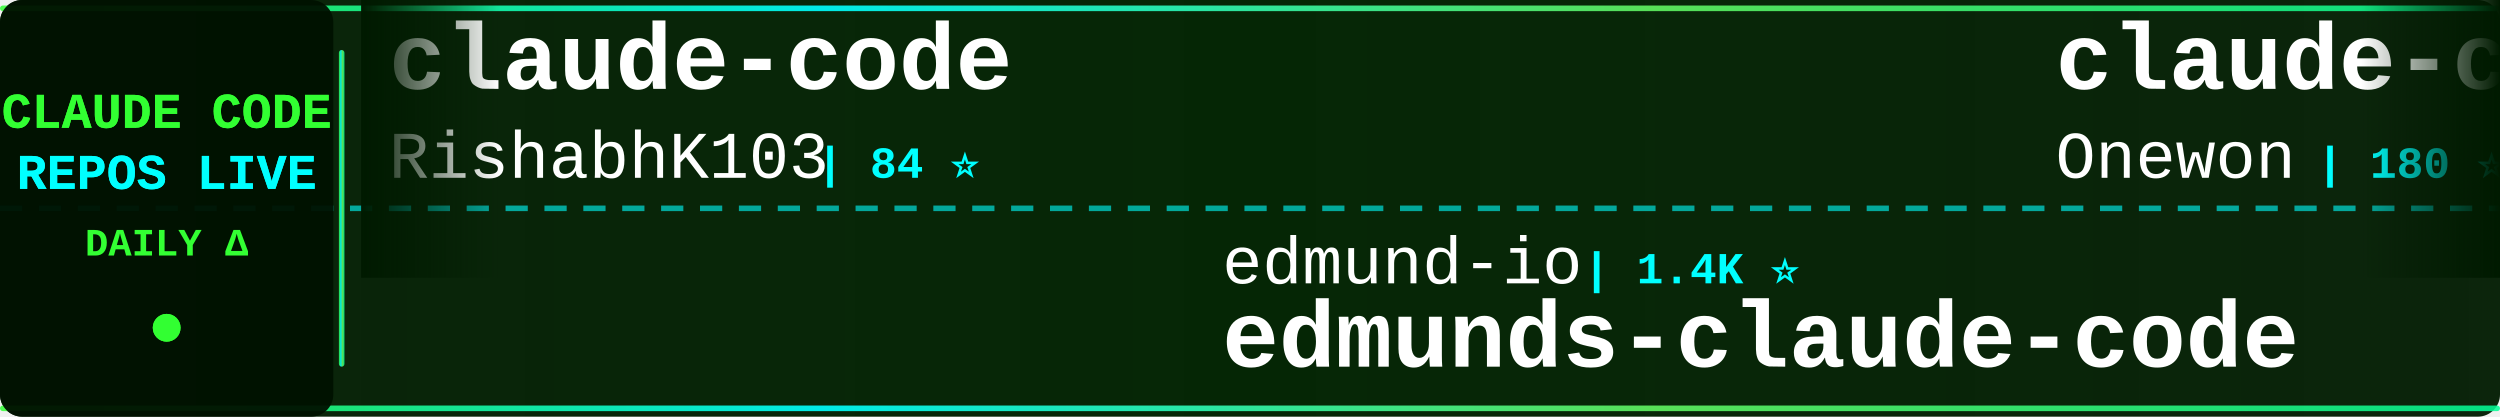
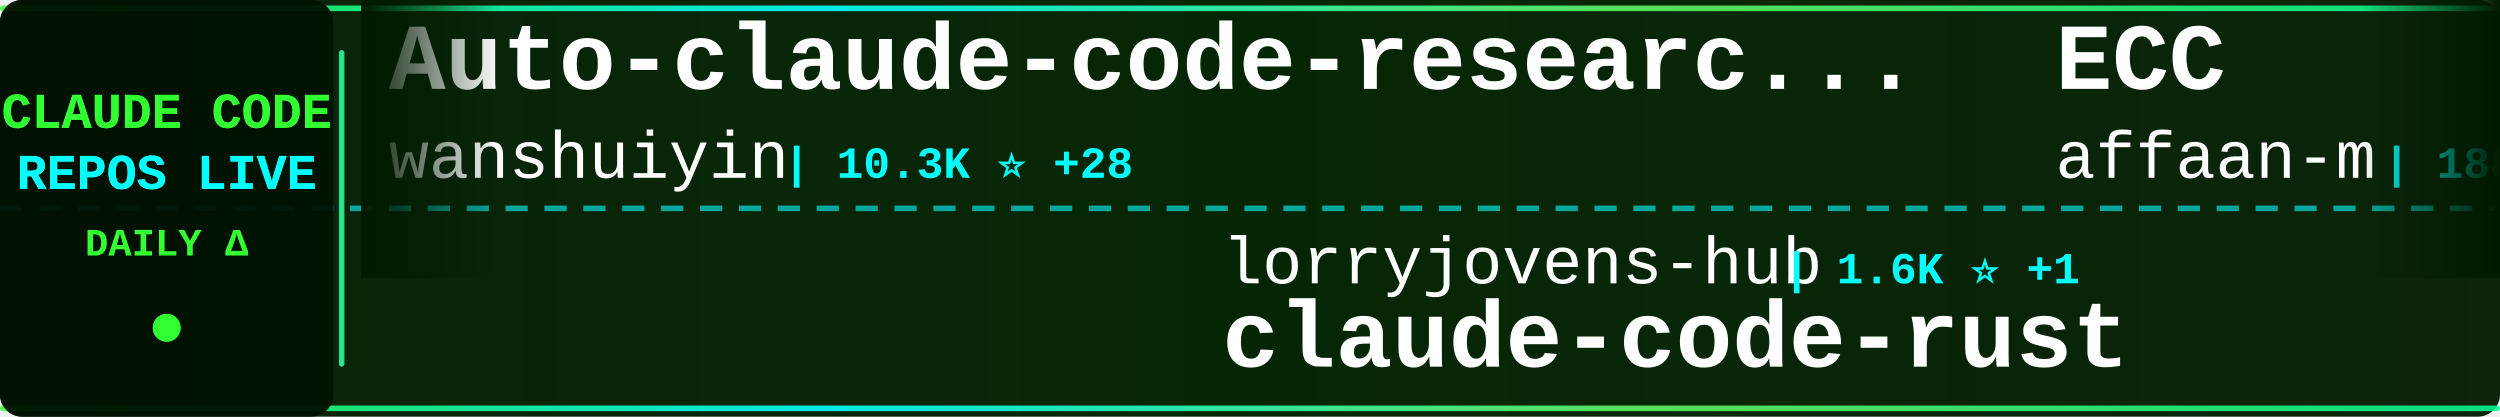
<svg xmlns="http://www.w3.org/2000/svg" width="900" height="150">
  <defs>
    <linearGradient id="tickerBg" x1="0%" y1="0%" x2="100%" y2="0%">
      <stop offset="0%" style="stop-color:#001a00;stop-opacity:0.95" />
      <stop offset="50%" style="stop-color:#002200;stop-opacity:0.98" />
      <stop offset="100%" style="stop-color:#001a00;stop-opacity:0.95" />
    </linearGradient>
    <linearGradient id="borderGrad" x1="0%" y1="0%" x2="100%" y2="0%">
      <stop offset="0%" style="stop-color:#33ff33;stop-opacity:0.85">
        <animate attributeName="stop-opacity" values="0.85;1;0.85" dur="2s" repeatCount="indefinite" />
      </stop>
      <stop offset="33%" style="stop-color:#00ffff;stop-opacity:0.9">
        <animate attributeName="stop-opacity" values="0.9;1;0.9" dur="2.2s" repeatCount="indefinite" />
      </stop>
      <stop offset="66%" style="stop-color:#66ff66;stop-opacity:0.85">
        <animate attributeName="stop-opacity" values="0.85;1;0.85" dur="1.8s" repeatCount="indefinite" />
      </stop>
      <stop offset="100%" style="stop-color:#00ff99;stop-opacity:0.85">
        <animate attributeName="stop-opacity" values="0.85;1;0.85" dur="2s" repeatCount="indefinite" />
      </stop>
    </linearGradient>
    <filter id="textGlow">
      <feGaussianBlur stdDeviation="0.1" result="coloredBlur" />
      <feMerge>
        <feMergeNode in="coloredBlur" />
        <feMergeNode in="SourceGraphic" />
      </feMerge>
    </filter>
    <filter id="metricGlow">
      <feGaussianBlur stdDeviation="0.2" result="coloredBlur" />
      <feMerge>
        <feMergeNode in="coloredBlur" />
        <feMergeNode in="SourceGraphic" />
      </feMerge>
    </filter>
    <linearGradient id="leftFade" x1="0%" y1="0%" x2="100%" y2="0%">
      <stop offset="0%" style="stop-color:#001a00;stop-opacity:1" />
      <stop offset="100%" style="stop-color:#001a00;stop-opacity:0" />
    </linearGradient>
    <linearGradient id="rightFade" x1="0%" y1="0%" x2="100%" y2="0%">
      <stop offset="0%" style="stop-color:#001a00;stop-opacity:0" />
      <stop offset="100%" style="stop-color:#001a00;stop-opacity:1" />
    </linearGradient>
  </defs>
  <rect width="900" height="150" fill="url(#tickerBg)" rx="8" />
  <rect x="0" y="2" width="900" height="2" fill="url(#borderGrad)" rx="1" />
  <rect x="0" y="146" width="900" height="2" fill="url(#borderGrad)" rx="1" />
  <line x1="0" y1="75" x2="900" y2="75" stroke="#00ffff" stroke-width="2" stroke-dasharray="8 6" opacity="0.6" />
  <rect x="0" y="0" width="120" height="150" fill="#001100" opacity="0.95" rx="8" />
  <text x="60" y="46" font-family="'Courier New', monospace" font-size="18" font-weight="bold" fill="#33ff33" text-anchor="middle" filter="url(#textGlow)">
    CLAUDE CODE
  </text>
  <text x="60" y="68" font-family="'Courier New', monospace" font-size="18" font-weight="bold" fill="#00ffff" text-anchor="middle" filter="url(#textGlow)">
    REPOS LIVE
  </text>
  <text x="60" y="92" font-family="'Courier New', monospace" font-size="14" font-weight="bold" fill="#33ff33" text-anchor="middle">
    DAILY Δ
  </text>
  <circle cx="60" cy="118" r="5" fill="#33ff33" filter="url(#metricGlow)">
    <animate attributeName="r" values="4;6;4" dur="1.5s" repeatCount="indefinite" />
    <animate attributeName="opacity" values="0.6;1;0.6" dur="1.5s" repeatCount="indefinite" />
  </circle>
  <rect x="122" y="18" width="2" height="114" fill="url(#borderGrad)" rx="1" />
  <clipPath id="tickerClip">
    <rect x="130" y="0" width="770" height="150" />
  </clipPath>
  <g clip-path="url(#tickerClip)">
    <g id="tickerItems">
      <animateTransform attributeName="transform" attributeType="XML" type="translate" from="0 0" to="-3000 0" dur="54s" repeatCount="indefinite" />
      <g transform="translate(0, 0)">
-         <text x="140" y="32" font-family="'Courier New', monospace" font-size="34" font-weight="bold" fill="#ffffff">claude-code</text>
-         <text x="140" y="64" font-family="'Courier New', monospace" font-size="24" font-weight="normal" fill="#ffffff" opacity="1.0">RishabhK103</text>
-         <text x="294" y="64" font-family="'Courier New', monospace" font-size="16" font-weight="bold" fill="#00ffff"> | 84 ⭐</text>
+         <text x="140" y="32" font-family="'Courier New', monospace" font-size="34" font-weight="bold" fill="#ffffff">Auto-claude-code-researc...</text>
+         <text x="140" y="64" font-family="'Courier New', monospace" font-size="24" font-weight="normal" fill="#ffffff" opacity="1.0">wanshuiyin</text>
+         <text x="282" y="64" font-family="'Courier New', monospace" font-size="16" font-weight="bold" fill="#00ffff"> | 10.3K ⭐ +28</text>
      </g>
      <g transform="translate(300, 0)">
-         <text x="140" y="102" font-family="'Courier New', monospace" font-size="24" font-weight="normal" fill="#ffffff" opacity="1.0">edmund-io</text>
-         <text x="270" y="102" font-family="'Courier New', monospace" font-size="16" font-weight="bold" fill="#00ffff"> | 1.4K ⭐</text>
-         <text x="140" y="132" font-family="'Courier New', monospace" font-size="34" font-weight="bold" fill="#ffffff">edmunds-claude-code</text>
+         <text x="140" y="102" font-family="'Courier New', monospace" font-size="24" font-weight="normal" fill="#ffffff" opacity="1.0">lorryjovens-hub</text>
+         <text x="342" y="102" font-family="'Courier New', monospace" font-size="16" font-weight="bold" fill="#00ffff"> | 1.6K ⭐ +1</text>
+         <text x="140" y="132" font-family="'Courier New', monospace" font-size="34" font-weight="bold" fill="#ffffff">claude-code-rust</text>
      </g>
      <g transform="translate(600, 0)">
-         <text x="140" y="32" font-family="'Courier New', monospace" font-size="34" font-weight="bold" fill="#ffffff">claude-code</text>
-         <text x="140" y="64" font-family="'Courier New', monospace" font-size="24" font-weight="normal" fill="#ffffff" opacity="1.0">Onewon</text>
-         <text x="234" y="64" font-family="'Courier New', monospace" font-size="16" font-weight="bold" fill="#00ffff"> | 180 ⭐</text>
+         <text x="140" y="32" font-family="'Courier New', monospace" font-size="34" font-weight="bold" fill="#ffffff">ECC</text>
+         <text x="140" y="64" font-family="'Courier New', monospace" font-size="24" font-weight="normal" fill="#ffffff" opacity="1.0">affaan-m</text>
+         <text x="258" y="64" font-family="'Courier New', monospace" font-size="16" font-weight="bold" fill="#00ffff"> | 188.1K ⭐ +93</text>
      </g>
      <g transform="translate(900, 0)">
-         <text x="140" y="102" font-family="'Courier New', monospace" font-size="24" font-weight="normal" fill="#ffffff" opacity="1.0">chauncygu</text>
-         <text x="270" y="102" font-family="'Courier New', monospace" font-size="16" font-weight="bold" fill="#00ffff"> | 2.5K ⭐ +2</text>
-         <text x="140" y="132" font-family="'Courier New', monospace" font-size="34" font-weight="bold" fill="#ffffff">collection-claude-code-s...</text>
+         <text x="140" y="102" font-family="'Courier New', monospace" font-size="24" font-weight="normal" fill="#ffffff" opacity="1.0">rohitg00</text>
+         <text x="258" y="102" font-family="'Courier New', monospace" font-size="16" font-weight="bold" fill="#00ffff"> | 1.8K ⭐ +4</text>
+         <text x="140" y="132" font-family="'Courier New', monospace" font-size="34" font-weight="bold" fill="#ffffff">awesome-claude-code-tool...</text>
      </g>
      <g transform="translate(1200, 0)">
-         <text x="140" y="32" font-family="'Courier New', monospace" font-size="34" font-weight="bold" fill="#ffffff">oh-my-claudecode</text>
-         <text x="140" y="64" font-family="'Courier New', monospace" font-size="24" font-weight="normal" fill="#ffffff" opacity="1.0">Yeachan-Heo</text>
-         <text x="294" y="64" font-family="'Courier New', monospace" font-size="16" font-weight="bold" fill="#00ffff"> | 34.5K ⭐ +28</text>
+         <text x="140" y="32" font-family="'Courier New', monospace" font-size="34" font-weight="bold" fill="#ffffff">Open-ClaudeCode</text>
+         <text x="140" y="64" font-family="'Courier New', monospace" font-size="24" font-weight="normal" fill="#ffffff" opacity="1.0">LING71671</text>
+         <text x="270" y="64" font-family="'Courier New', monospace" font-size="16" font-weight="bold" fill="#00ffff"> | 848 ⭐ +1</text>
      </g>
      <g transform="translate(1500, 0)">
-         <text x="140" y="102" font-family="'Courier New', monospace" font-size="24" font-weight="normal" fill="#ffffff" opacity="1.0">Alishahryar1</text>
-         <text x="306" y="102" font-family="'Courier New', monospace" font-size="16" font-weight="bold" fill="#00ffff"> | 27.2K ⭐ +128</text>
-         <text x="140" y="132" font-family="'Courier New', monospace" font-size="34" font-weight="bold" fill="#ffffff">free-claude-code</text>
+         <text x="140" y="102" font-family="'Courier New', monospace" font-size="24" font-weight="normal" fill="#ffffff" opacity="1.0">ghuntley</text>
+         <text x="258" y="102" font-family="'Courier New', monospace" font-size="16" font-weight="bold" fill="#00ffff"> | 978 ⭐</text>
+         <text x="140" y="132" font-family="'Courier New', monospace" font-size="34" font-weight="bold" fill="#ffffff">claude-code-source-code-...</text>
      </g>
      <g transform="translate(1800, 0)">
-         <text x="140" y="32" font-family="'Courier New', monospace" font-size="34" font-weight="bold" fill="#ffffff">claude-code-source</text>
-         <text x="140" y="64" font-family="'Courier New', monospace" font-size="24" font-weight="normal" fill="#ffffff" opacity="1.0">AprilNEA</text>
-         <text x="258" y="64" font-family="'Courier New', monospace" font-size="16" font-weight="bold" fill="#00ffff"> | 383 ⭐</text>
+         <text x="140" y="32" font-family="'Courier New', monospace" font-size="34" font-weight="bold" fill="#ffffff">antigravity-awesome-skil...</text>
+         <text x="140" y="64" font-family="'Courier New', monospace" font-size="24" font-weight="normal" fill="#ffffff" opacity="1.0">sickn33</text>
+         <text x="246" y="64" font-family="'Courier New', monospace" font-size="16" font-weight="bold" fill="#00ffff"> | 38.3K ⭐ +36</text>
      </g>
      <g transform="translate(2100, 0)">
-         <text x="140" y="102" font-family="'Courier New', monospace" font-size="24" font-weight="normal" fill="#ffffff" opacity="1.0">https-deeplearning-ai</text>
-         <text x="414" y="102" font-family="'Courier New', monospace" font-size="16" font-weight="bold" fill="#00ffff"> | 514 ⭐</text>
-         <text x="140" y="132" font-family="'Courier New', monospace" font-size="34" font-weight="bold" fill="#ffffff">sc-claude-code-files</text>
+         <text x="140" y="102" font-family="'Courier New', monospace" font-size="24" font-weight="normal" fill="#ffffff" opacity="1.0">huangserva</text>
+         <text x="282" y="102" font-family="'Courier New', monospace" font-size="16" font-weight="bold" fill="#00ffff"> | 588 ⭐</text>
+         <text x="140" y="132" font-family="'Courier New', monospace" font-size="34" font-weight="bold" fill="#ffffff">claude-code-cli</text>
      </g>
      <g transform="translate(2400, 0)">
-         <text x="140" y="32" font-family="'Courier New', monospace" font-size="34" font-weight="bold" fill="#ffffff">claude-code-guide</text>
-         <text x="140" y="64" font-family="'Courier New', monospace" font-size="24" font-weight="normal" fill="#ffffff" opacity="1.0">zebbern</text>
-         <text x="246" y="64" font-family="'Courier New', monospace" font-size="16" font-weight="bold" fill="#00ffff"> | 4.2K ⭐ +1</text>
+         <text x="140" y="32" font-family="'Courier New', monospace" font-size="34" font-weight="bold" fill="#ffffff">claude-code</text>
+         <text x="140" y="64" font-family="'Courier New', monospace" font-size="24" font-weight="normal" fill="#ffffff" opacity="1.0">T-Lab-CUHKSZ</text>
+         <text x="306" y="64" font-family="'Courier New', monospace" font-size="16" font-weight="bold" fill="#00ffff"> | 313 ⭐</text>
      </g>
      <g transform="translate(2700, 0)">
-         <text x="140" y="102" font-family="'Courier New', monospace" font-size="24" font-weight="normal" fill="#ffffff" opacity="1.0">1rgs</text>
-         <text x="210" y="102" font-family="'Courier New', monospace" font-size="16" font-weight="bold" fill="#00ffff"> | 3.6K ⭐</text>
-         <text x="140" y="132" font-family="'Courier New', monospace" font-size="34" font-weight="bold" fill="#ffffff">claude-code-proxy</text>
+         <text x="140" y="102" font-family="'Courier New', monospace" font-size="24" font-weight="normal" fill="#ffffff" opacity="1.0">anthropics</text>
+         <text x="282" y="102" font-family="'Courier New', monospace" font-size="16" font-weight="bold" fill="#00ffff"> | 22.0K ⭐ +658</text>
+         <text x="140" y="132" font-family="'Courier New', monospace" font-size="34" font-weight="bold" fill="#ffffff">claude-plugins-official</text>
      </g>
      <g transform="translate(3000, 0)">
-         <text x="140" y="32" font-family="'Courier New', monospace" font-size="34" font-weight="bold" fill="#ffffff">claude-code</text>
-         <text x="140" y="64" font-family="'Courier New', monospace" font-size="24" font-weight="normal" fill="#ffffff" opacity="1.0">RishabhK103</text>
-         <text x="294" y="64" font-family="'Courier New', monospace" font-size="16" font-weight="bold" fill="#00ffff"> | 84 ⭐</text>
+         <text x="140" y="32" font-family="'Courier New', monospace" font-size="34" font-weight="bold" fill="#ffffff">Auto-claude-code-researc...</text>
+         <text x="140" y="64" font-family="'Courier New', monospace" font-size="24" font-weight="normal" fill="#ffffff" opacity="1.0">wanshuiyin</text>
+         <text x="282" y="64" font-family="'Courier New', monospace" font-size="16" font-weight="bold" fill="#00ffff"> | 10.3K ⭐ +28</text>
      </g>
      <g transform="translate(3300, 0)">
-         <text x="140" y="102" font-family="'Courier New', monospace" font-size="24" font-weight="normal" fill="#ffffff" opacity="1.0">edmund-io</text>
-         <text x="270" y="102" font-family="'Courier New', monospace" font-size="16" font-weight="bold" fill="#00ffff"> | 1.4K ⭐</text>
-         <text x="140" y="132" font-family="'Courier New', monospace" font-size="34" font-weight="bold" fill="#ffffff">edmunds-claude-code</text>
+         <text x="140" y="102" font-family="'Courier New', monospace" font-size="24" font-weight="normal" fill="#ffffff" opacity="1.0">lorryjovens-hub</text>
+         <text x="342" y="102" font-family="'Courier New', monospace" font-size="16" font-weight="bold" fill="#00ffff"> | 1.6K ⭐ +1</text>
+         <text x="140" y="132" font-family="'Courier New', monospace" font-size="34" font-weight="bold" fill="#ffffff">claude-code-rust</text>
      </g>
      <g transform="translate(3600, 0)">
-         <text x="140" y="32" font-family="'Courier New', monospace" font-size="34" font-weight="bold" fill="#ffffff">claude-code</text>
-         <text x="140" y="64" font-family="'Courier New', monospace" font-size="24" font-weight="normal" fill="#ffffff" opacity="1.0">Onewon</text>
-         <text x="234" y="64" font-family="'Courier New', monospace" font-size="16" font-weight="bold" fill="#00ffff"> | 180 ⭐</text>
+         <text x="140" y="32" font-family="'Courier New', monospace" font-size="34" font-weight="bold" fill="#ffffff">ECC</text>
+         <text x="140" y="64" font-family="'Courier New', monospace" font-size="24" font-weight="normal" fill="#ffffff" opacity="1.0">affaan-m</text>
+         <text x="258" y="64" font-family="'Courier New', monospace" font-size="16" font-weight="bold" fill="#00ffff"> | 188.1K ⭐ +93</text>
      </g>
      <g transform="translate(3900, 0)">
-         <text x="140" y="102" font-family="'Courier New', monospace" font-size="24" font-weight="normal" fill="#ffffff" opacity="1.0">chauncygu</text>
-         <text x="270" y="102" font-family="'Courier New', monospace" font-size="16" font-weight="bold" fill="#00ffff"> | 2.5K ⭐ +2</text>
-         <text x="140" y="132" font-family="'Courier New', monospace" font-size="34" font-weight="bold" fill="#ffffff">collection-claude-code-s...</text>
+         <text x="140" y="102" font-family="'Courier New', monospace" font-size="24" font-weight="normal" fill="#ffffff" opacity="1.0">rohitg00</text>
+         <text x="258" y="102" font-family="'Courier New', monospace" font-size="16" font-weight="bold" fill="#00ffff"> | 1.8K ⭐ +4</text>
+         <text x="140" y="132" font-family="'Courier New', monospace" font-size="34" font-weight="bold" fill="#ffffff">awesome-claude-code-tool...</text>
      </g>
    </g>
  </g>
  <rect x="130" y="0" width="50" height="100" fill="url(#leftFade)" />
  <rect x="850" y="0" width="50" height="100" fill="url(#rightFade)" />
</svg>
